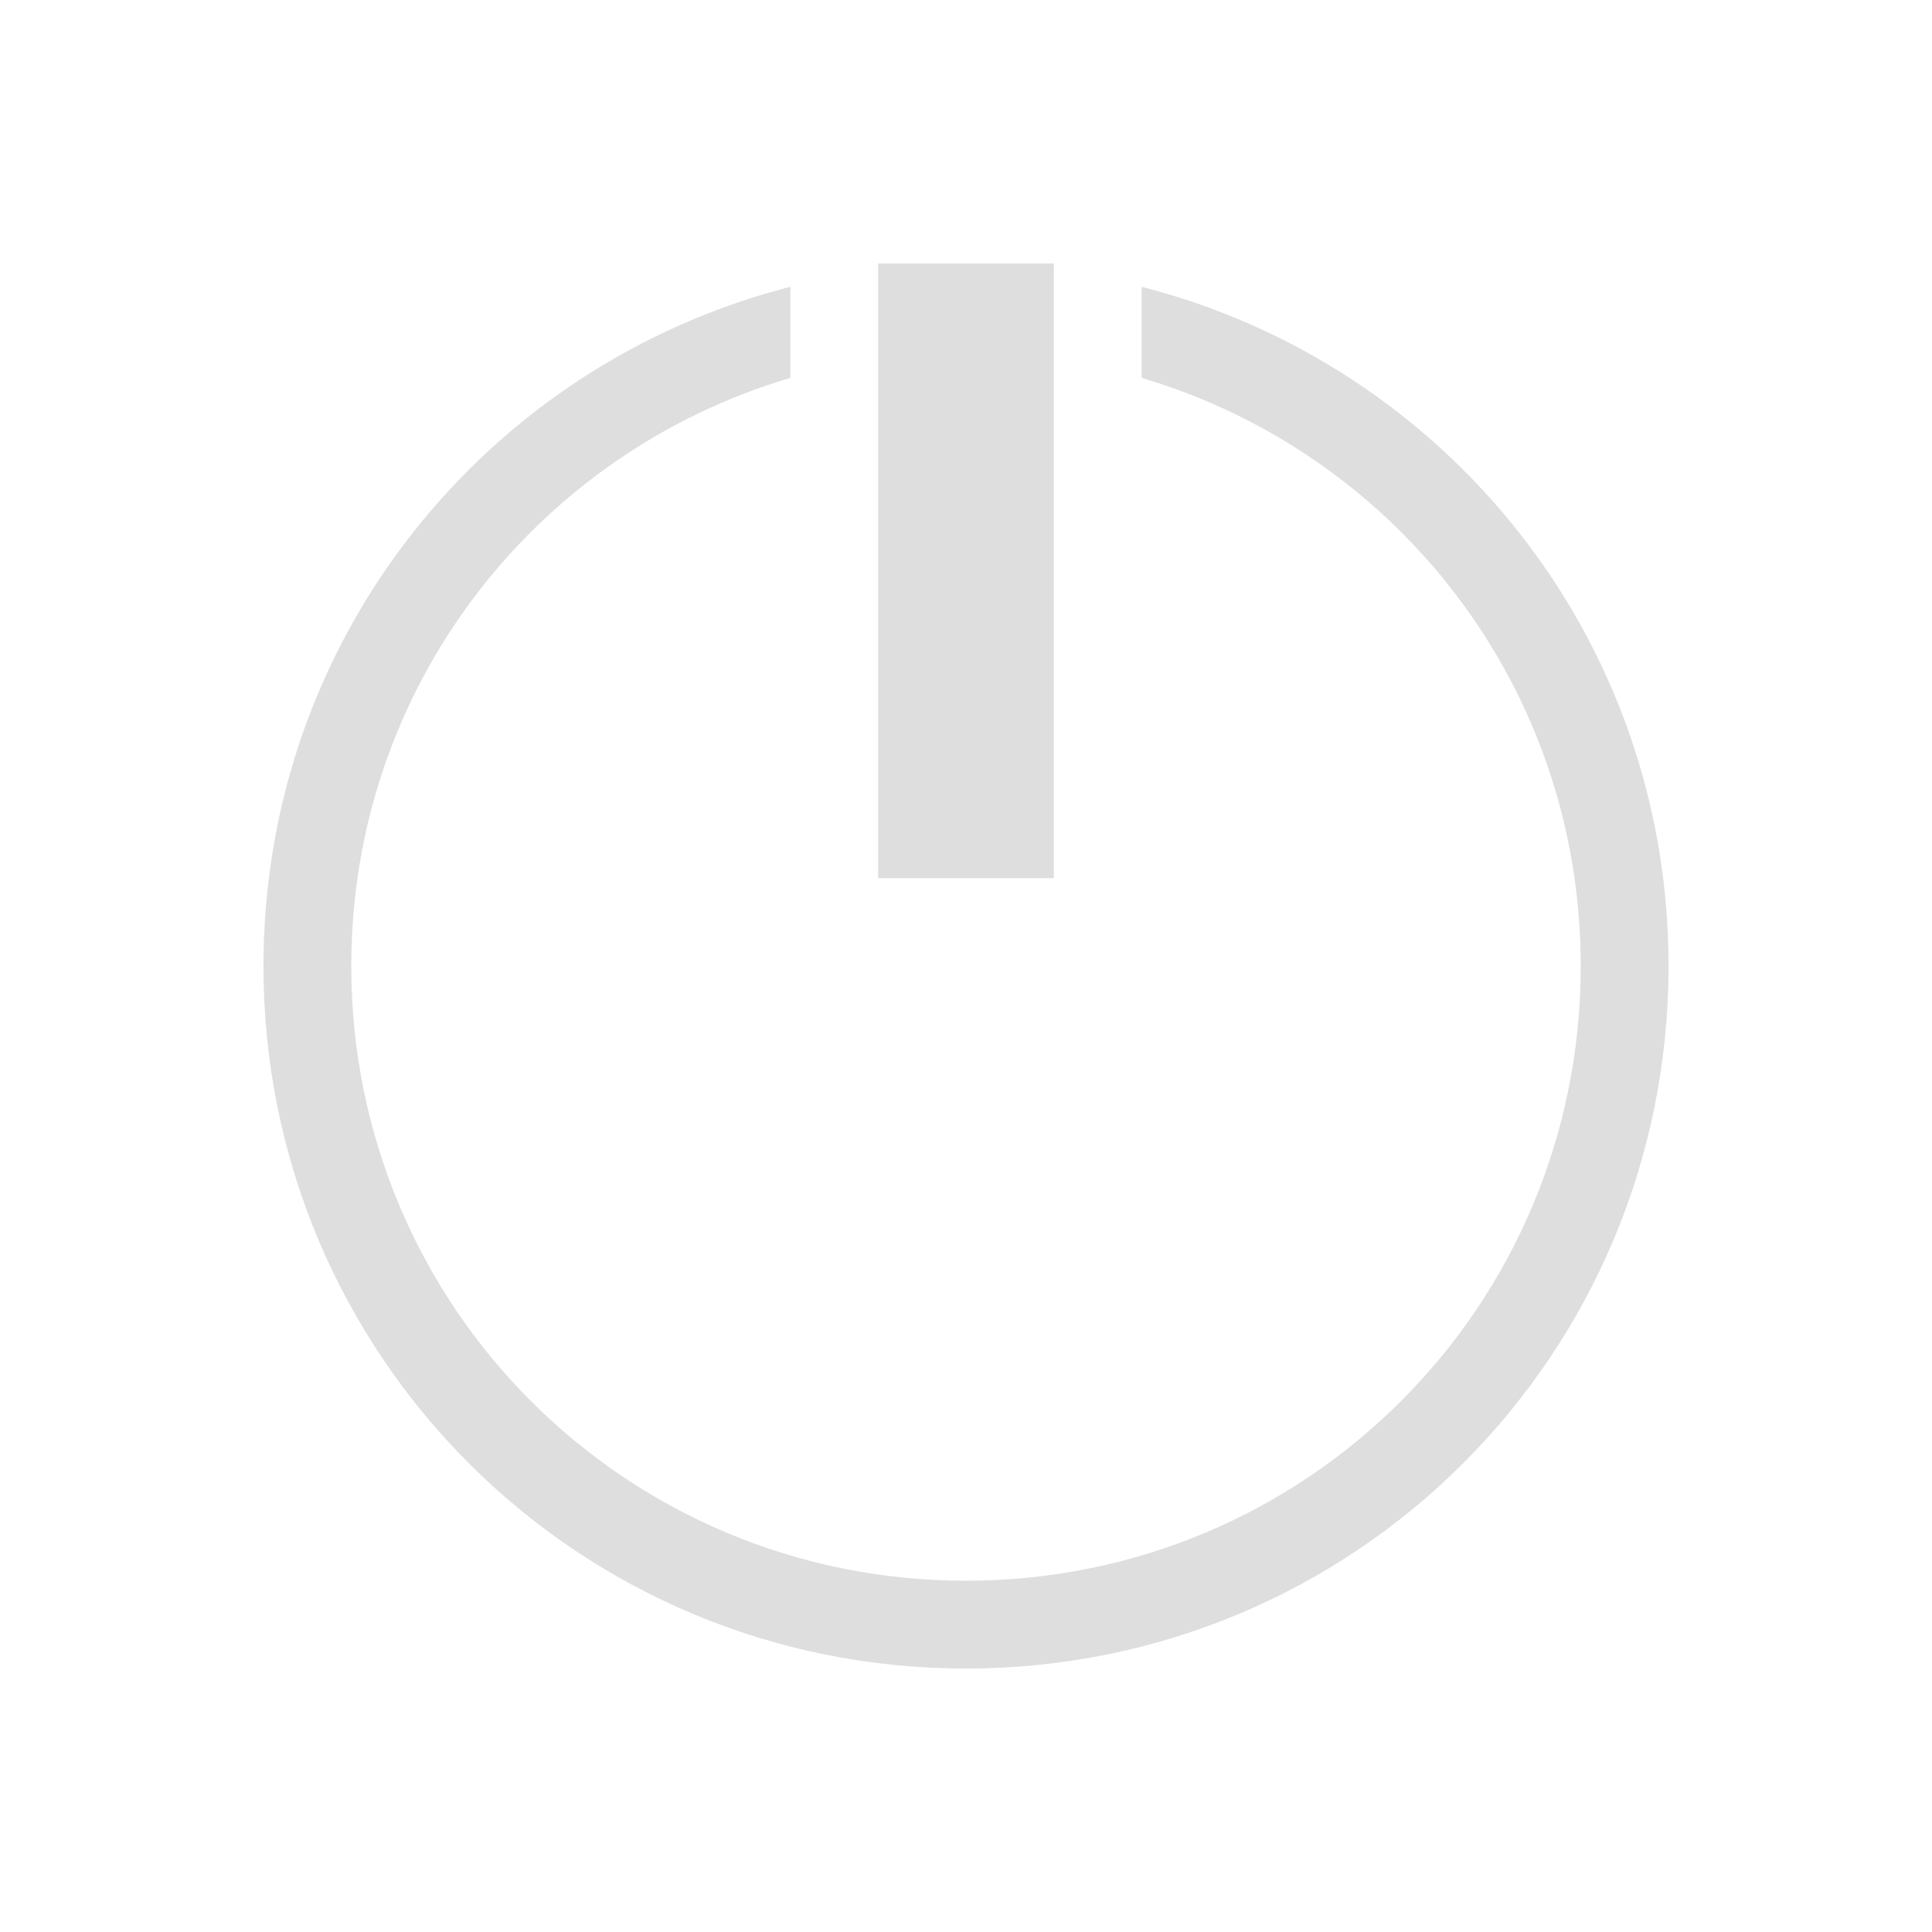
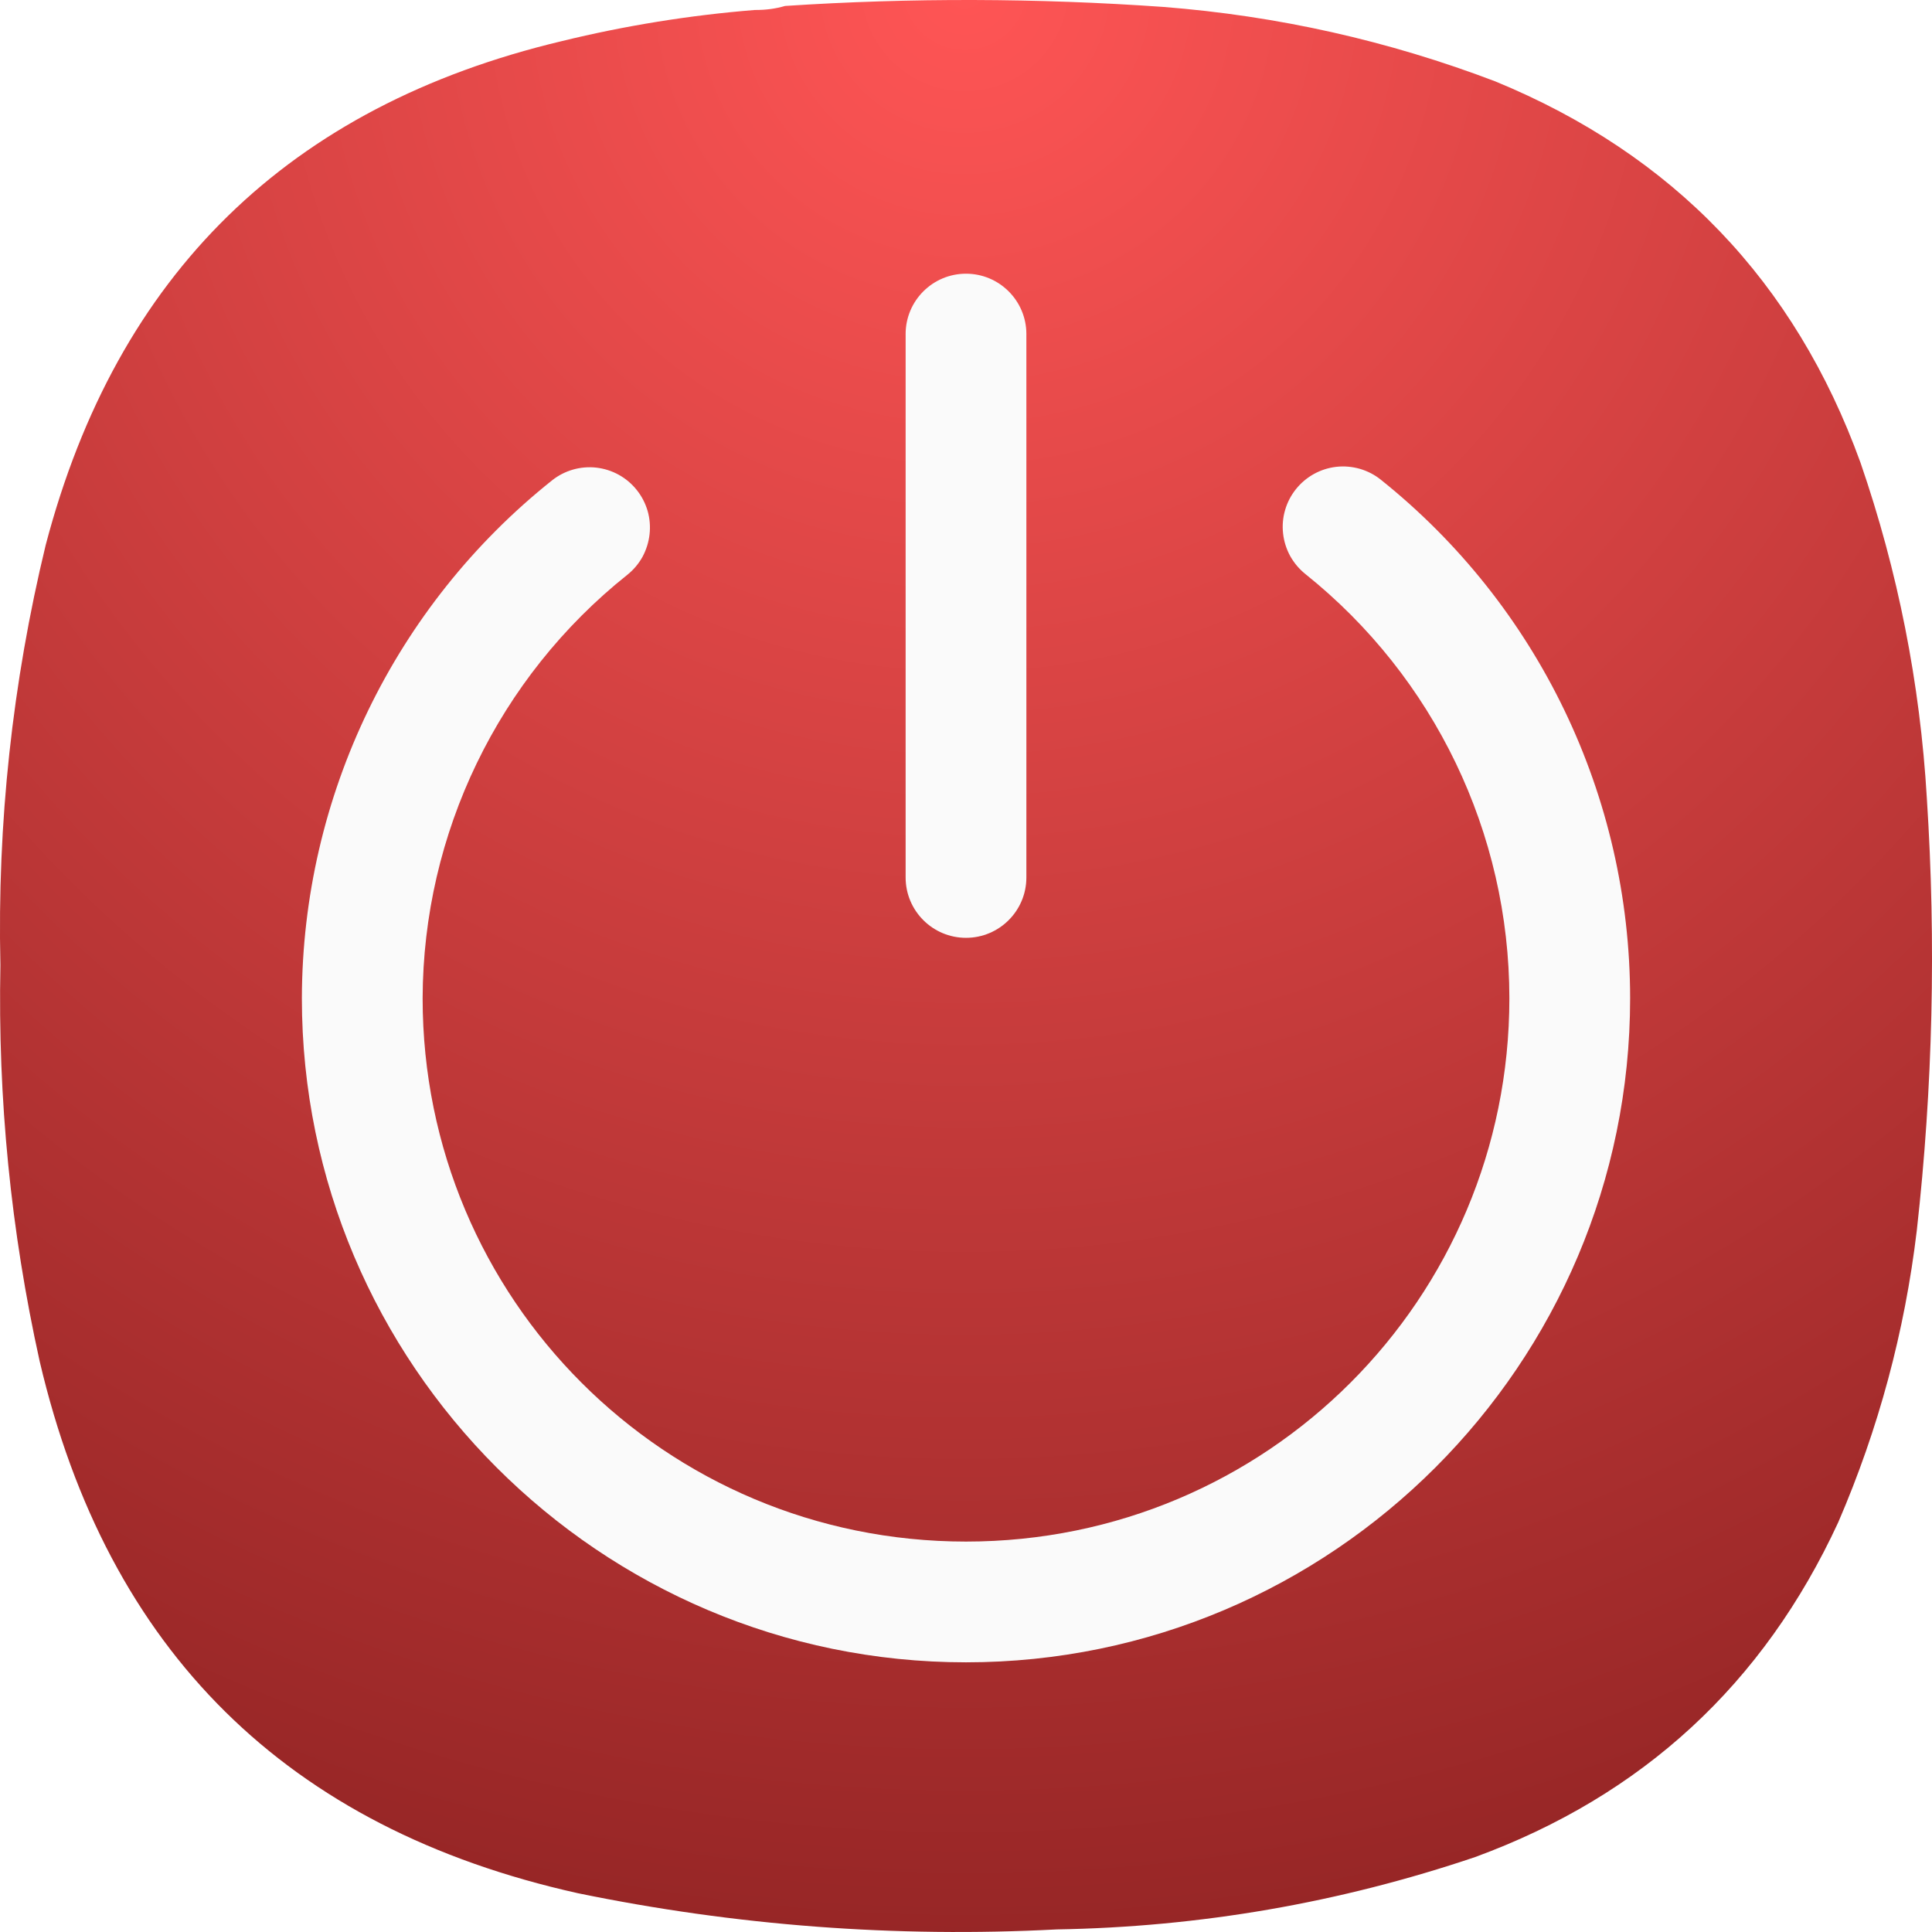
- <svg xmlns="http://www.w3.org/2000/svg" viewBox="0 0 22 22">
-   <defs id="defs3051">
-     <style type="text/css" id="current-color-scheme">
-       .ColorScheme-Text {
-         color:#dedede;
-       }
-       </style>
+ <svg xmlns="http://www.w3.org/2000/svg" width="24" height="24" viewBox="0 0 24 24" fill="none">
+   <path fill-rule="evenodd" clip-rule="evenodd" d="M9.377 0.124C9.508 0.125 9.633 0.109 9.752 0.074C11.319 -0.029 12.885 -0.024 14.451 0.086C15.871 0.197 17.246 0.505 18.575 1.011C20.785 1.92 22.297 3.498 23.111 5.745C23.577 7.097 23.852 8.488 23.936 9.916C24.052 11.711 24.011 13.501 23.811 15.287C23.661 16.543 23.336 17.75 22.836 18.909C21.908 20.919 20.404 22.306 18.325 23.069C16.64 23.638 14.907 23.938 13.126 23.968C11.124 24.072 9.141 23.922 7.178 23.518C3.566 22.714 1.337 20.511 0.493 16.911C0.134 15.29 -0.028 13.65 0.005 11.99C-0.035 10.224 0.153 8.484 0.568 6.769C1.453 3.403 3.59 1.317 6.978 0.511C7.768 0.318 8.568 0.189 9.377 0.124Z" fill="url(#paint0_radial_0_1)" />
+   <path d="M12.75 4.15C12.75 3.736 12.414 3.4 12 3.4C11.586 3.4 11.25 3.736 11.25 4.15V10.9C11.25 11.314 11.586 11.65 12 11.65C12.414 11.65 12.75 11.314 12.75 10.9V4.15Z" fill="#FAFAFA" />
+   <path d="M16.601 5.799C16.404 5.821 16.223 5.921 16.099 6.076C16.037 6.153 15.991 6.242 15.964 6.336C15.936 6.431 15.928 6.53 15.939 6.628C15.95 6.726 15.98 6.821 16.027 6.907C16.075 6.993 16.139 7.069 16.216 7.131C17.817 8.412 18.749 10.349 18.75 12.4C18.75 16.137 15.737 19.15 12 19.15C8.263 19.15 5.25 16.137 5.25 12.4C5.256 10.352 6.19 8.418 7.792 7.141C7.869 7.08 7.933 7.004 7.981 6.918C8.028 6.831 8.058 6.736 8.069 6.638C8.08 6.541 8.072 6.441 8.045 6.347C8.017 6.252 7.972 6.164 7.91 6.087C7.786 5.931 7.606 5.832 7.408 5.809C7.211 5.787 7.012 5.844 6.857 5.968C4.9 7.528 3.756 9.894 3.75 12.397C3.75 12.398 3.75 12.399 3.75 12.4C3.75 16.948 7.453 20.65 12 20.65C16.547 20.65 20.25 16.948 20.25 12.4C20.25 12.399 20.25 12.399 20.25 12.399C20.249 9.893 19.11 7.524 17.153 5.959C17.076 5.897 16.988 5.852 16.893 5.824C16.798 5.797 16.699 5.788 16.601 5.799Z" fill="#FAFAFA" />
+   <defs>
+     <radialGradient id="paint0_radial_0_1" cx="0" cy="0" r="1" gradientUnits="userSpaceOnUse" gradientTransform="translate(11.9714 -0.106956) rotate(89.9321) scale(24.107)">
+       <stop stop-color="#FF5555" />
+       <stop offset="1" stop-color="#972626" />
+     </radialGradient>
  </defs>
-   <path style="fill:currentColor;fill-opacity:1;stroke:none" d="M 10 3 L 10 10 L 12 10 L 12 3 L 10 3 z M 9 3.266 C 5.544 4.15 3 7.261 3 11 C 3 15.432 6.568 19 11 19 C 15.432 19 19 15.432 19 11 C 19 7.261 16.456 4.15 13 3.266 L 13 4.303 C 15.895 5.16 18 7.82 18 11 C 18 14.878 14.878 18 11 18 C 7.122 18 4 14.878 4 11 C 4 7.82 6.105 5.16 9 4.303 L 9 3.266 z " class="ColorScheme-Text" />
</svg>
